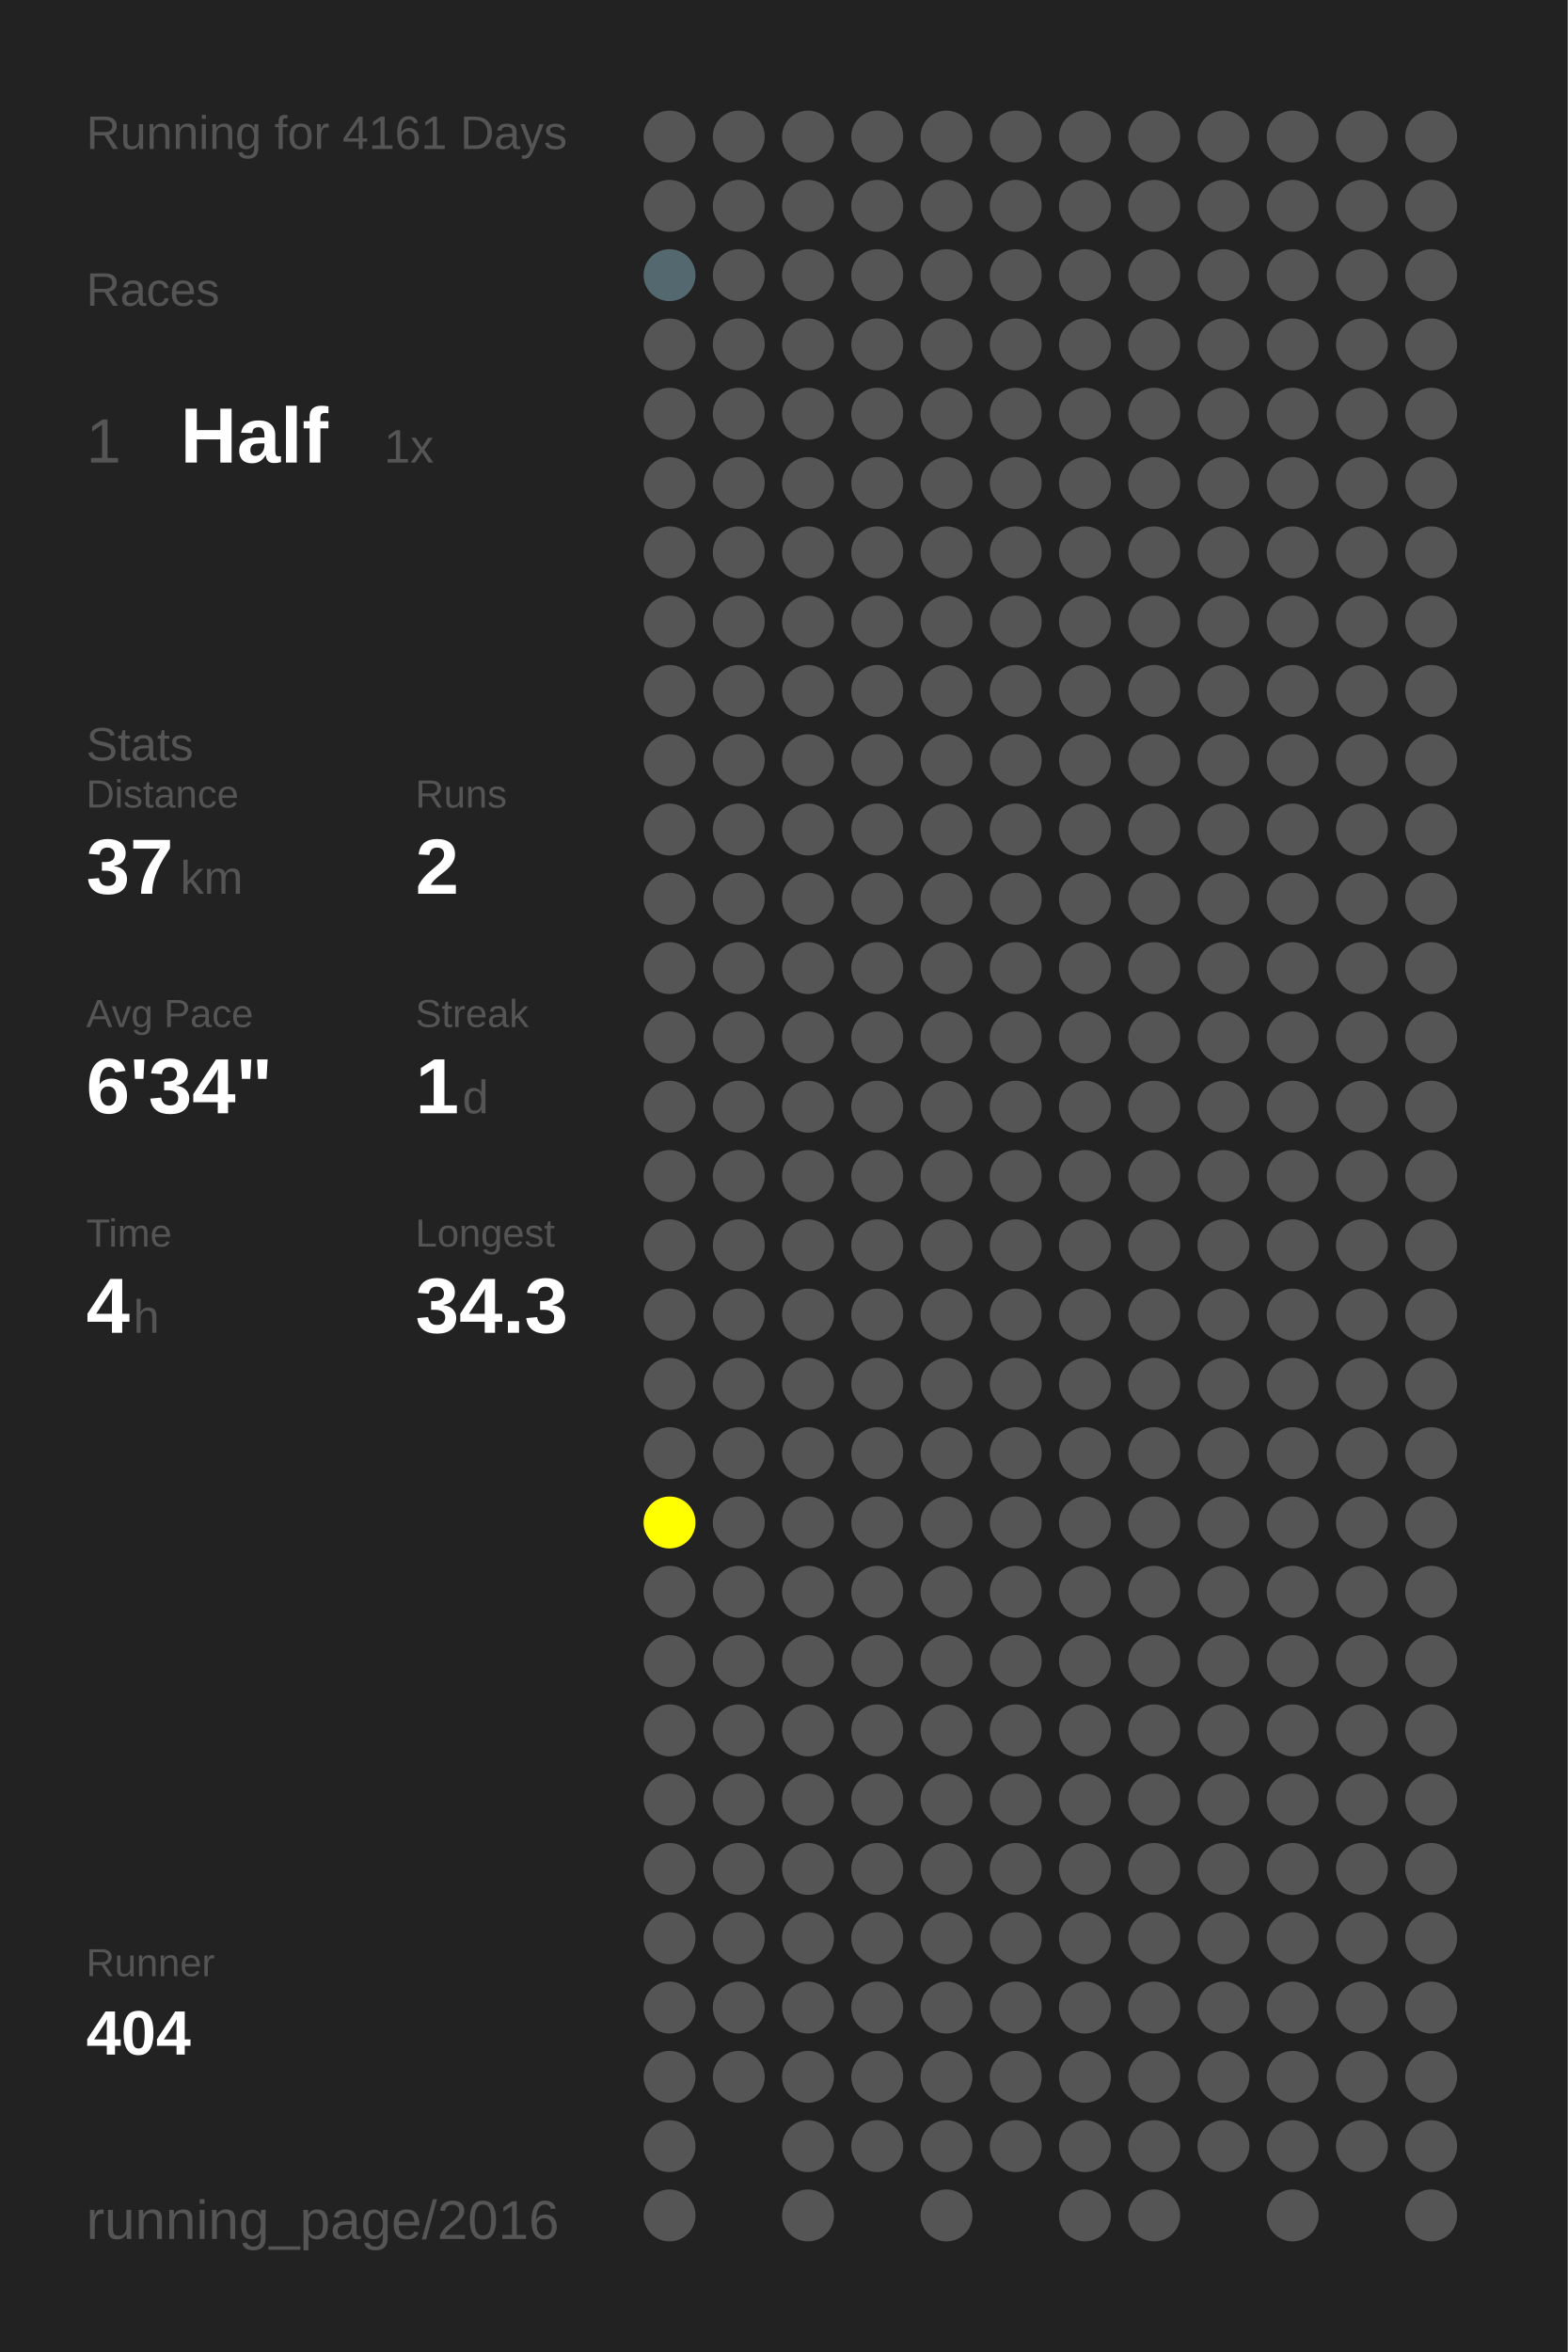
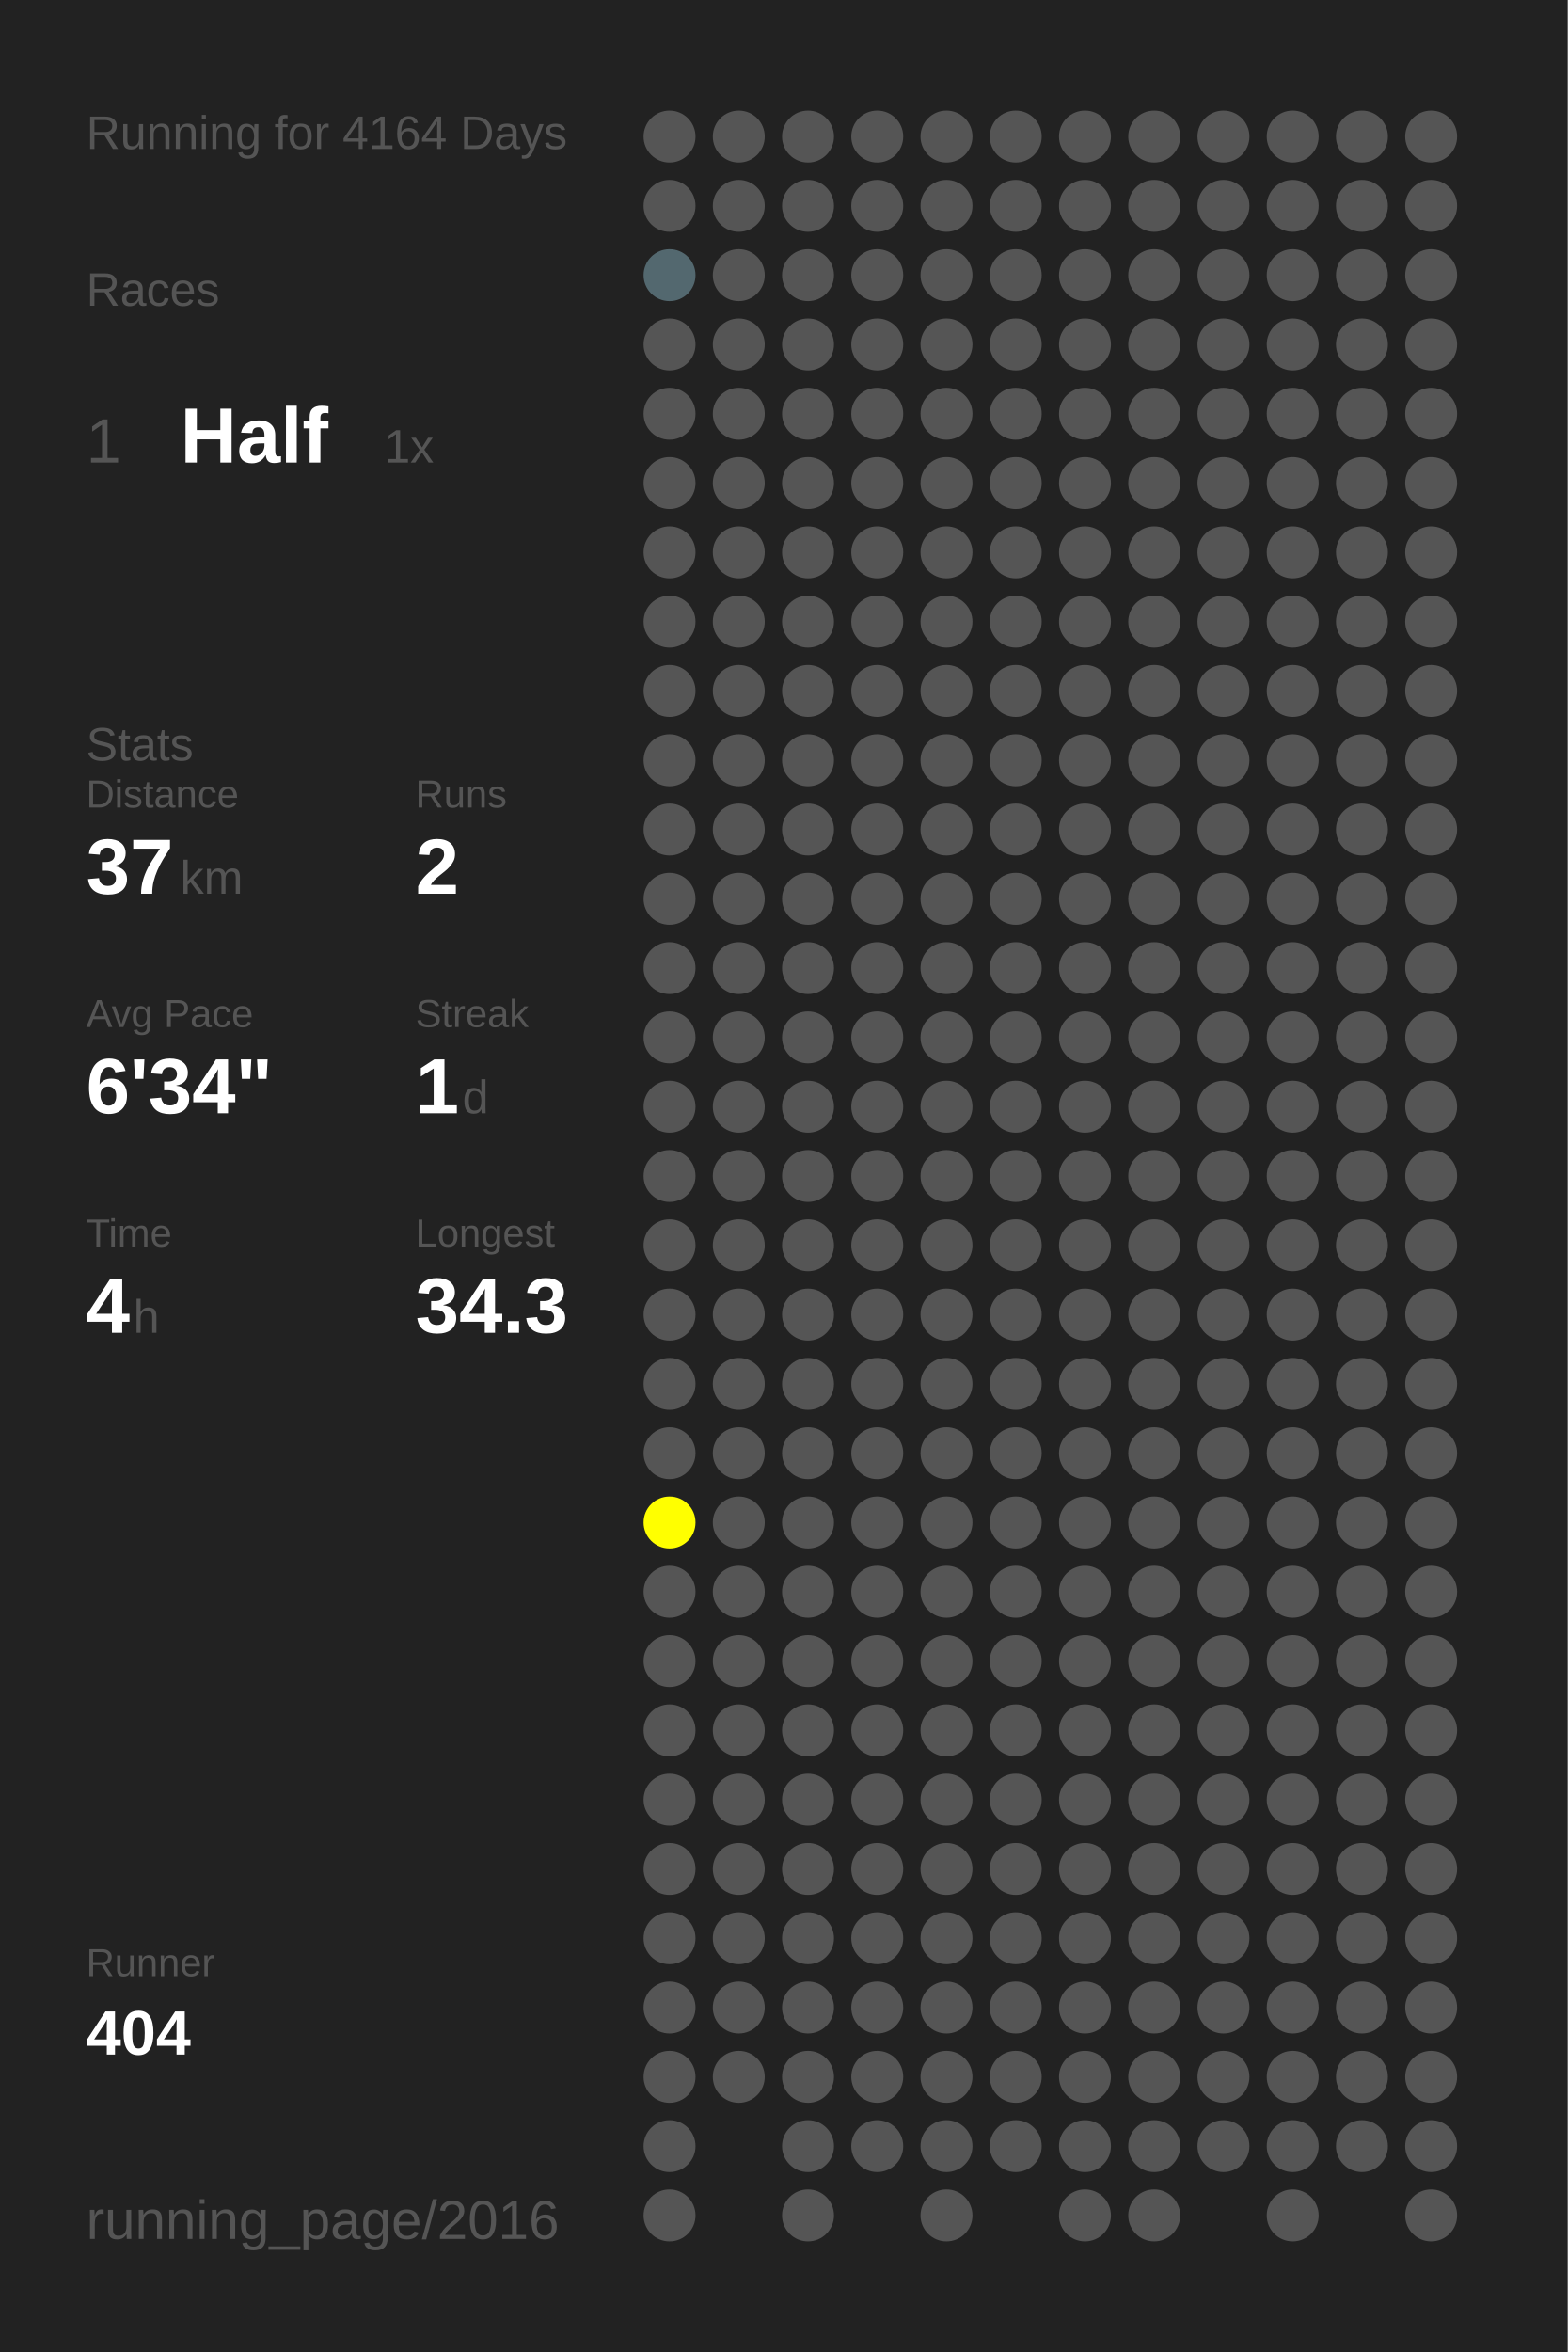
<svg xmlns="http://www.w3.org/2000/svg" baseProfile="full" height="300mm" version="1.1" viewBox="0,0,200,300" width="200mm">
  <defs />
  <rect fill="#222222" height="300" width="200" x="0" y="0" />
-   <text fill="#555555" style="font-size:6px; font-family:Arial;" x="11" y="19">Running for 4161 Days</text>
+   <text fill="#555555" style="font-size:6px; font-family:Arial;" x="11" y="19">Running for 4164 Days</text>
  <text fill="#555555" style="font-size:6px; font-family:Arial;" x="11" y="39">Races</text>
  <text fill="#555555" style="font-size:8px; font-family:Arial;" x="11" y="59">1</text>
  <text fill="#FFFFFF" style="font-size:10px; font-family:Arial; font-weight:bold;" x="23" y="59">Half</text>
  <text fill="#555555" style="font-size:6px; font-family:Arial;" x="49" y="59">1x</text>
  <text fill="#555555" style="font-size:6px; font-family:Arial;" x="11" y="97">Stats</text>
  <text fill="#555555" style="font-size:5px; font-family:Arial;" x="11" y="103">Distance</text>
  <text fill="#FFFFFF" style="font-size:10px; font-family:Arial; font-weight:bold;" x="11" y="114">37</text>
  <text fill="#555555" style="font-size:6px; font-family:Arial;" x="23" y="114">km</text>
  <text fill="#555555" style="font-size:5px; font-family:Arial;" x="53" y="103">Runs</text>
  <text fill="#FFFFFF" style="font-size:10px; font-family:Arial; font-weight:bold;" x="53" y="114">2</text>
  <text fill="#555555" style="font-size:5px; font-family:Arial;" x="11" y="131">Avg Pace</text>
  <text fill="#FFFFFF" style="font-size:10px; font-family:Arial; font-weight:bold;" x="11" y="142">6'34"</text>
  <text fill="#555555" style="font-size:5px; font-family:Arial;" x="53" y="131">Streak</text>
  <text fill="#FFFFFF" style="font-size:10px; font-family:Arial; font-weight:bold;" x="53" y="142">1</text>
  <text fill="#555555" style="font-size:6px; font-family:Arial;" x="59" y="142">d</text>
  <text fill="#555555" style="font-size:5px; font-family:Arial;" x="11" y="159">Time</text>
  <text fill="#FFFFFF" style="font-size:10px; font-family:Arial; font-weight:bold;" x="11" y="170">4</text>
  <text fill="#555555" style="font-size:6px; font-family:Arial;" x="17" y="170">h</text>
  <text fill="#555555" style="font-size:5px; font-family:Arial;" x="53" y="159">Longest</text>
  <text fill="#FFFFFF" style="font-size:10px; font-family:Arial; font-weight:bold;" x="53" y="170">34.3</text>
  <text fill="#555555" style="font-size:5px; font-family:Arial;" x="11" y="252.065">Runner</text>
  <text fill="#FFFFFF" style="font-size:8px; font-family:Arial; font-weight:bold;" x="11" y="262.065">404</text>
  <text fill="#555555" style="font-size:7px; font-family:Arial;" x="11" y="285.581">running_page/2016</text>
  <circle cx="85.417" cy="17.419" fill="#555555" r="3.312" />
  <circle cx="85.417" cy="26.258" fill="#555555" r="3.312" />
  <circle cx="85.417" cy="35.097" fill="#53686f" r="3.312" />
  <circle cx="85.417" cy="43.935" fill="#555555" r="3.312" />
  <circle cx="85.417" cy="52.774" fill="#555555" r="3.312" />
  <circle cx="85.417" cy="61.613" fill="#555555" r="3.312" />
  <circle cx="85.417" cy="70.452" fill="#555555" r="3.312" />
  <circle cx="85.417" cy="79.29" fill="#555555" r="3.312" />
  <circle cx="85.417" cy="88.129" fill="#555555" r="3.312" />
  <circle cx="85.417" cy="96.968" fill="#555555" r="3.312" />
  <circle cx="85.417" cy="105.806" fill="#555555" r="3.312" />
  <circle cx="85.417" cy="114.645" fill="#555555" r="3.312" />
  <circle cx="85.417" cy="123.484" fill="#555555" r="3.312" />
  <circle cx="85.417" cy="132.323" fill="#555555" r="3.312" />
  <circle cx="85.417" cy="141.161" fill="#555555" r="3.312" />
  <circle cx="85.417" cy="150" fill="#555555" r="3.312" />
  <circle cx="85.417" cy="158.839" fill="#555555" r="3.312" />
  <circle cx="85.417" cy="167.677" fill="#555555" r="3.312" />
  <circle cx="85.417" cy="176.516" fill="#555555" r="3.312" />
  <circle cx="85.417" cy="185.355" fill="#555555" r="3.312" />
  <circle cx="85.417" cy="194.194" fill="#FFFF00" r="3.312" />
  <circle cx="85.417" cy="203.032" fill="#555555" r="3.312" />
  <circle cx="85.417" cy="211.871" fill="#555555" r="3.312" />
  <circle cx="85.417" cy="220.71" fill="#555555" r="3.312" />
  <circle cx="85.417" cy="229.548" fill="#555555" r="3.312" />
  <circle cx="85.417" cy="238.387" fill="#555555" r="3.312" />
  <circle cx="85.417" cy="247.226" fill="#555555" r="3.312" />
  <circle cx="85.417" cy="256.065" fill="#555555" r="3.312" />
  <circle cx="85.417" cy="264.903" fill="#555555" r="3.312" />
  <circle cx="85.417" cy="273.742" fill="#555555" r="3.312" />
  <circle cx="85.417" cy="282.581" fill="#555555" r="3.312" />
  <circle cx="94.25" cy="17.419" fill="#555555" r="3.312" />
  <circle cx="94.25" cy="26.258" fill="#555555" r="3.312" />
  <circle cx="94.25" cy="35.097" fill="#555555" r="3.312" />
  <circle cx="94.25" cy="43.935" fill="#555555" r="3.312" />
  <circle cx="94.25" cy="52.774" fill="#555555" r="3.312" />
  <circle cx="94.25" cy="61.613" fill="#555555" r="3.312" />
  <circle cx="94.25" cy="70.452" fill="#555555" r="3.312" />
  <circle cx="94.25" cy="79.29" fill="#555555" r="3.312" />
  <circle cx="94.25" cy="88.129" fill="#555555" r="3.312" />
  <circle cx="94.25" cy="96.968" fill="#555555" r="3.312" />
  <circle cx="94.25" cy="105.806" fill="#555555" r="3.312" />
  <circle cx="94.25" cy="114.645" fill="#555555" r="3.312" />
  <circle cx="94.25" cy="123.484" fill="#555555" r="3.312" />
  <circle cx="94.25" cy="132.323" fill="#555555" r="3.312" />
  <circle cx="94.25" cy="141.161" fill="#555555" r="3.312" />
  <circle cx="94.25" cy="150" fill="#555555" r="3.312" />
  <circle cx="94.25" cy="158.839" fill="#555555" r="3.312" />
  <circle cx="94.25" cy="167.677" fill="#555555" r="3.312" />
  <circle cx="94.25" cy="176.516" fill="#555555" r="3.312" />
  <circle cx="94.25" cy="185.355" fill="#555555" r="3.312" />
  <circle cx="94.25" cy="194.194" fill="#555555" r="3.312" />
  <circle cx="94.25" cy="203.032" fill="#555555" r="3.312" />
  <circle cx="94.25" cy="211.871" fill="#555555" r="3.312" />
  <circle cx="94.25" cy="220.71" fill="#555555" r="3.312" />
  <circle cx="94.25" cy="229.548" fill="#555555" r="3.312" />
  <circle cx="94.25" cy="238.387" fill="#555555" r="3.312" />
  <circle cx="94.25" cy="247.226" fill="#555555" r="3.312" />
  <circle cx="94.25" cy="256.065" fill="#555555" r="3.312" />
  <circle cx="94.25" cy="264.903" fill="#555555" r="3.312" />
  <circle cx="103.083" cy="17.419" fill="#555555" r="3.312" />
  <circle cx="103.083" cy="26.258" fill="#555555" r="3.312" />
  <circle cx="103.083" cy="35.097" fill="#555555" r="3.312" />
  <circle cx="103.083" cy="43.935" fill="#555555" r="3.312" />
  <circle cx="103.083" cy="52.774" fill="#555555" r="3.312" />
  <circle cx="103.083" cy="61.613" fill="#555555" r="3.312" />
  <circle cx="103.083" cy="70.452" fill="#555555" r="3.312" />
  <circle cx="103.083" cy="79.29" fill="#555555" r="3.312" />
  <circle cx="103.083" cy="88.129" fill="#555555" r="3.312" />
  <circle cx="103.083" cy="96.968" fill="#555555" r="3.312" />
  <circle cx="103.083" cy="105.806" fill="#555555" r="3.312" />
  <circle cx="103.083" cy="114.645" fill="#555555" r="3.312" />
  <circle cx="103.083" cy="123.484" fill="#555555" r="3.312" />
  <circle cx="103.083" cy="132.323" fill="#555555" r="3.312" />
  <circle cx="103.083" cy="141.161" fill="#555555" r="3.312" />
  <circle cx="103.083" cy="150" fill="#555555" r="3.312" />
  <circle cx="103.083" cy="158.839" fill="#555555" r="3.312" />
  <circle cx="103.083" cy="167.677" fill="#555555" r="3.312" />
  <circle cx="103.083" cy="176.516" fill="#555555" r="3.312" />
  <circle cx="103.083" cy="185.355" fill="#555555" r="3.312" />
  <circle cx="103.083" cy="194.194" fill="#555555" r="3.312" />
  <circle cx="103.083" cy="203.032" fill="#555555" r="3.312" />
  <circle cx="103.083" cy="211.871" fill="#555555" r="3.312" />
  <circle cx="103.083" cy="220.71" fill="#555555" r="3.312" />
  <circle cx="103.083" cy="229.548" fill="#555555" r="3.312" />
  <circle cx="103.083" cy="238.387" fill="#555555" r="3.312" />
  <circle cx="103.083" cy="247.226" fill="#555555" r="3.312" />
  <circle cx="103.083" cy="256.065" fill="#555555" r="3.312" />
  <circle cx="103.083" cy="264.903" fill="#555555" r="3.312" />
  <circle cx="103.083" cy="273.742" fill="#555555" r="3.312" />
  <circle cx="103.083" cy="282.581" fill="#555555" r="3.312" />
  <circle cx="111.917" cy="17.419" fill="#555555" r="3.312" />
  <circle cx="111.917" cy="26.258" fill="#555555" r="3.312" />
  <circle cx="111.917" cy="35.097" fill="#555555" r="3.312" />
  <circle cx="111.917" cy="43.935" fill="#555555" r="3.312" />
  <circle cx="111.917" cy="52.774" fill="#555555" r="3.312" />
  <circle cx="111.917" cy="61.613" fill="#555555" r="3.312" />
  <circle cx="111.917" cy="70.452" fill="#555555" r="3.312" />
  <circle cx="111.917" cy="79.29" fill="#555555" r="3.312" />
  <circle cx="111.917" cy="88.129" fill="#555555" r="3.312" />
  <circle cx="111.917" cy="96.968" fill="#555555" r="3.312" />
  <circle cx="111.917" cy="105.806" fill="#555555" r="3.312" />
  <circle cx="111.917" cy="114.645" fill="#555555" r="3.312" />
  <circle cx="111.917" cy="123.484" fill="#555555" r="3.312" />
  <circle cx="111.917" cy="132.323" fill="#555555" r="3.312" />
  <circle cx="111.917" cy="141.161" fill="#555555" r="3.312" />
  <circle cx="111.917" cy="150" fill="#555555" r="3.312" />
  <circle cx="111.917" cy="158.839" fill="#555555" r="3.312" />
  <circle cx="111.917" cy="167.677" fill="#555555" r="3.312" />
  <circle cx="111.917" cy="176.516" fill="#555555" r="3.312" />
  <circle cx="111.917" cy="185.355" fill="#555555" r="3.312" />
  <circle cx="111.917" cy="194.194" fill="#555555" r="3.312" />
  <circle cx="111.917" cy="203.032" fill="#555555" r="3.312" />
  <circle cx="111.917" cy="211.871" fill="#555555" r="3.312" />
  <circle cx="111.917" cy="220.71" fill="#555555" r="3.312" />
  <circle cx="111.917" cy="229.548" fill="#555555" r="3.312" />
  <circle cx="111.917" cy="238.387" fill="#555555" r="3.312" />
  <circle cx="111.917" cy="247.226" fill="#555555" r="3.312" />
  <circle cx="111.917" cy="256.065" fill="#555555" r="3.312" />
  <circle cx="111.917" cy="264.903" fill="#555555" r="3.312" />
  <circle cx="111.917" cy="273.742" fill="#555555" r="3.312" />
  <circle cx="120.75" cy="17.419" fill="#555555" r="3.312" />
  <circle cx="120.75" cy="26.258" fill="#555555" r="3.312" />
  <circle cx="120.75" cy="35.097" fill="#555555" r="3.312" />
  <circle cx="120.75" cy="43.935" fill="#555555" r="3.312" />
  <circle cx="120.75" cy="52.774" fill="#555555" r="3.312" />
  <circle cx="120.75" cy="61.613" fill="#555555" r="3.312" />
  <circle cx="120.75" cy="70.452" fill="#555555" r="3.312" />
  <circle cx="120.75" cy="79.29" fill="#555555" r="3.312" />
  <circle cx="120.75" cy="88.129" fill="#555555" r="3.312" />
  <circle cx="120.75" cy="96.968" fill="#555555" r="3.312" />
  <circle cx="120.75" cy="105.806" fill="#555555" r="3.312" />
  <circle cx="120.75" cy="114.645" fill="#555555" r="3.312" />
  <circle cx="120.75" cy="123.484" fill="#555555" r="3.312" />
  <circle cx="120.75" cy="132.323" fill="#555555" r="3.312" />
  <circle cx="120.75" cy="141.161" fill="#555555" r="3.312" />
  <circle cx="120.75" cy="150" fill="#555555" r="3.312" />
  <circle cx="120.75" cy="158.839" fill="#555555" r="3.312" />
  <circle cx="120.75" cy="167.677" fill="#555555" r="3.312" />
  <circle cx="120.75" cy="176.516" fill="#555555" r="3.312" />
  <circle cx="120.75" cy="185.355" fill="#555555" r="3.312" />
  <circle cx="120.75" cy="194.194" fill="#555555" r="3.312" />
  <circle cx="120.75" cy="203.032" fill="#555555" r="3.312" />
  <circle cx="120.75" cy="211.871" fill="#555555" r="3.312" />
  <circle cx="120.75" cy="220.71" fill="#555555" r="3.312" />
  <circle cx="120.75" cy="229.548" fill="#555555" r="3.312" />
  <circle cx="120.75" cy="238.387" fill="#555555" r="3.312" />
  <circle cx="120.75" cy="247.226" fill="#555555" r="3.312" />
  <circle cx="120.75" cy="256.065" fill="#555555" r="3.312" />
  <circle cx="120.75" cy="264.903" fill="#555555" r="3.312" />
  <circle cx="120.75" cy="273.742" fill="#555555" r="3.312" />
  <circle cx="120.75" cy="282.581" fill="#555555" r="3.312" />
  <circle cx="129.583" cy="17.419" fill="#555555" r="3.312" />
  <circle cx="129.583" cy="26.258" fill="#555555" r="3.312" />
  <circle cx="129.583" cy="35.097" fill="#555555" r="3.312" />
  <circle cx="129.583" cy="43.935" fill="#555555" r="3.312" />
  <circle cx="129.583" cy="52.774" fill="#555555" r="3.312" />
  <circle cx="129.583" cy="61.613" fill="#555555" r="3.312" />
  <circle cx="129.583" cy="70.452" fill="#555555" r="3.312" />
  <circle cx="129.583" cy="79.29" fill="#555555" r="3.312" />
  <circle cx="129.583" cy="88.129" fill="#555555" r="3.312" />
  <circle cx="129.583" cy="96.968" fill="#555555" r="3.312" />
  <circle cx="129.583" cy="105.806" fill="#555555" r="3.312" />
  <circle cx="129.583" cy="114.645" fill="#555555" r="3.312" />
  <circle cx="129.583" cy="123.484" fill="#555555" r="3.312" />
  <circle cx="129.583" cy="132.323" fill="#555555" r="3.312" />
  <circle cx="129.583" cy="141.161" fill="#555555" r="3.312" />
  <circle cx="129.583" cy="150" fill="#555555" r="3.312" />
  <circle cx="129.583" cy="158.839" fill="#555555" r="3.312" />
  <circle cx="129.583" cy="167.677" fill="#555555" r="3.312" />
  <circle cx="129.583" cy="176.516" fill="#555555" r="3.312" />
  <circle cx="129.583" cy="185.355" fill="#555555" r="3.312" />
  <circle cx="129.583" cy="194.194" fill="#555555" r="3.312" />
  <circle cx="129.583" cy="203.032" fill="#555555" r="3.312" />
  <circle cx="129.583" cy="211.871" fill="#555555" r="3.312" />
  <circle cx="129.583" cy="220.71" fill="#555555" r="3.312" />
  <circle cx="129.583" cy="229.548" fill="#555555" r="3.312" />
  <circle cx="129.583" cy="238.387" fill="#555555" r="3.312" />
  <circle cx="129.583" cy="247.226" fill="#555555" r="3.312" />
  <circle cx="129.583" cy="256.065" fill="#555555" r="3.312" />
  <circle cx="129.583" cy="264.903" fill="#555555" r="3.312" />
  <circle cx="129.583" cy="273.742" fill="#555555" r="3.312" />
  <circle cx="138.417" cy="17.419" fill="#555555" r="3.312" />
  <circle cx="138.417" cy="26.258" fill="#555555" r="3.312" />
  <circle cx="138.417" cy="35.097" fill="#555555" r="3.312" />
  <circle cx="138.417" cy="43.935" fill="#555555" r="3.312" />
  <circle cx="138.417" cy="52.774" fill="#555555" r="3.312" />
  <circle cx="138.417" cy="61.613" fill="#555555" r="3.312" />
  <circle cx="138.417" cy="70.452" fill="#555555" r="3.312" />
  <circle cx="138.417" cy="79.29" fill="#555555" r="3.312" />
  <circle cx="138.417" cy="88.129" fill="#555555" r="3.312" />
  <circle cx="138.417" cy="96.968" fill="#555555" r="3.312" />
  <circle cx="138.417" cy="105.806" fill="#555555" r="3.312" />
  <circle cx="138.417" cy="114.645" fill="#555555" r="3.312" />
  <circle cx="138.417" cy="123.484" fill="#555555" r="3.312" />
  <circle cx="138.417" cy="132.323" fill="#555555" r="3.312" />
  <circle cx="138.417" cy="141.161" fill="#555555" r="3.312" />
  <circle cx="138.417" cy="150" fill="#555555" r="3.312" />
  <circle cx="138.417" cy="158.839" fill="#555555" r="3.312" />
  <circle cx="138.417" cy="167.677" fill="#555555" r="3.312" />
  <circle cx="138.417" cy="176.516" fill="#555555" r="3.312" />
  <circle cx="138.417" cy="185.355" fill="#555555" r="3.312" />
  <circle cx="138.417" cy="194.194" fill="#555555" r="3.312" />
  <circle cx="138.417" cy="203.032" fill="#555555" r="3.312" />
  <circle cx="138.417" cy="211.871" fill="#555555" r="3.312" />
  <circle cx="138.417" cy="220.71" fill="#555555" r="3.312" />
  <circle cx="138.417" cy="229.548" fill="#555555" r="3.312" />
  <circle cx="138.417" cy="238.387" fill="#555555" r="3.312" />
  <circle cx="138.417" cy="247.226" fill="#555555" r="3.312" />
  <circle cx="138.417" cy="256.065" fill="#555555" r="3.312" />
  <circle cx="138.417" cy="264.903" fill="#555555" r="3.312" />
  <circle cx="138.417" cy="273.742" fill="#555555" r="3.312" />
  <circle cx="138.417" cy="282.581" fill="#555555" r="3.312" />
  <circle cx="147.25" cy="17.419" fill="#555555" r="3.312" />
  <circle cx="147.25" cy="26.258" fill="#555555" r="3.312" />
  <circle cx="147.25" cy="35.097" fill="#555555" r="3.312" />
  <circle cx="147.25" cy="43.935" fill="#555555" r="3.312" />
  <circle cx="147.25" cy="52.774" fill="#555555" r="3.312" />
  <circle cx="147.25" cy="61.613" fill="#555555" r="3.312" />
  <circle cx="147.25" cy="70.452" fill="#555555" r="3.312" />
  <circle cx="147.25" cy="79.29" fill="#555555" r="3.312" />
  <circle cx="147.25" cy="88.129" fill="#555555" r="3.312" />
  <circle cx="147.25" cy="96.968" fill="#555555" r="3.312" />
  <circle cx="147.25" cy="105.806" fill="#555555" r="3.312" />
  <circle cx="147.25" cy="114.645" fill="#555555" r="3.312" />
  <circle cx="147.25" cy="123.484" fill="#555555" r="3.312" />
  <circle cx="147.25" cy="132.323" fill="#555555" r="3.312" />
  <circle cx="147.25" cy="141.161" fill="#555555" r="3.312" />
  <circle cx="147.25" cy="150" fill="#555555" r="3.312" />
  <circle cx="147.25" cy="158.839" fill="#555555" r="3.312" />
  <circle cx="147.25" cy="167.677" fill="#555555" r="3.312" />
  <circle cx="147.25" cy="176.516" fill="#555555" r="3.312" />
  <circle cx="147.25" cy="185.355" fill="#555555" r="3.312" />
  <circle cx="147.25" cy="194.194" fill="#555555" r="3.312" />
  <circle cx="147.25" cy="203.032" fill="#555555" r="3.312" />
  <circle cx="147.25" cy="211.871" fill="#555555" r="3.312" />
  <circle cx="147.25" cy="220.71" fill="#555555" r="3.312" />
  <circle cx="147.25" cy="229.548" fill="#555555" r="3.312" />
  <circle cx="147.25" cy="238.387" fill="#555555" r="3.312" />
  <circle cx="147.25" cy="247.226" fill="#555555" r="3.312" />
  <circle cx="147.25" cy="256.065" fill="#555555" r="3.312" />
  <circle cx="147.25" cy="264.903" fill="#555555" r="3.312" />
  <circle cx="147.25" cy="273.742" fill="#555555" r="3.312" />
  <circle cx="147.25" cy="282.581" fill="#555555" r="3.312" />
  <circle cx="156.083" cy="17.419" fill="#555555" r="3.312" />
  <circle cx="156.083" cy="26.258" fill="#555555" r="3.312" />
  <circle cx="156.083" cy="35.097" fill="#555555" r="3.312" />
  <circle cx="156.083" cy="43.935" fill="#555555" r="3.312" />
  <circle cx="156.083" cy="52.774" fill="#555555" r="3.312" />
  <circle cx="156.083" cy="61.613" fill="#555555" r="3.312" />
  <circle cx="156.083" cy="70.452" fill="#555555" r="3.312" />
  <circle cx="156.083" cy="79.29" fill="#555555" r="3.312" />
  <circle cx="156.083" cy="88.129" fill="#555555" r="3.312" />
  <circle cx="156.083" cy="96.968" fill="#555555" r="3.312" />
  <circle cx="156.083" cy="105.806" fill="#555555" r="3.312" />
  <circle cx="156.083" cy="114.645" fill="#555555" r="3.312" />
  <circle cx="156.083" cy="123.484" fill="#555555" r="3.312" />
  <circle cx="156.083" cy="132.323" fill="#555555" r="3.312" />
  <circle cx="156.083" cy="141.161" fill="#555555" r="3.312" />
  <circle cx="156.083" cy="150" fill="#555555" r="3.312" />
  <circle cx="156.083" cy="158.839" fill="#555555" r="3.312" />
  <circle cx="156.083" cy="167.677" fill="#555555" r="3.312" />
  <circle cx="156.083" cy="176.516" fill="#555555" r="3.312" />
  <circle cx="156.083" cy="185.355" fill="#555555" r="3.312" />
  <circle cx="156.083" cy="194.194" fill="#555555" r="3.312" />
  <circle cx="156.083" cy="203.032" fill="#555555" r="3.312" />
  <circle cx="156.083" cy="211.871" fill="#555555" r="3.312" />
  <circle cx="156.083" cy="220.71" fill="#555555" r="3.312" />
  <circle cx="156.083" cy="229.548" fill="#555555" r="3.312" />
  <circle cx="156.083" cy="238.387" fill="#555555" r="3.312" />
  <circle cx="156.083" cy="247.226" fill="#555555" r="3.312" />
  <circle cx="156.083" cy="256.065" fill="#555555" r="3.312" />
  <circle cx="156.083" cy="264.903" fill="#555555" r="3.312" />
  <circle cx="156.083" cy="273.742" fill="#555555" r="3.312" />
  <circle cx="164.917" cy="17.419" fill="#555555" r="3.312" />
  <circle cx="164.917" cy="26.258" fill="#555555" r="3.312" />
  <circle cx="164.917" cy="35.097" fill="#555555" r="3.312" />
  <circle cx="164.917" cy="43.935" fill="#555555" r="3.312" />
  <circle cx="164.917" cy="52.774" fill="#555555" r="3.312" />
  <circle cx="164.917" cy="61.613" fill="#555555" r="3.312" />
  <circle cx="164.917" cy="70.452" fill="#555555" r="3.312" />
  <circle cx="164.917" cy="79.29" fill="#555555" r="3.312" />
  <circle cx="164.917" cy="88.129" fill="#555555" r="3.312" />
  <circle cx="164.917" cy="96.968" fill="#555555" r="3.312" />
  <circle cx="164.917" cy="105.806" fill="#555555" r="3.312" />
  <circle cx="164.917" cy="114.645" fill="#555555" r="3.312" />
  <circle cx="164.917" cy="123.484" fill="#555555" r="3.312" />
  <circle cx="164.917" cy="132.323" fill="#555555" r="3.312" />
  <circle cx="164.917" cy="141.161" fill="#555555" r="3.312" />
  <circle cx="164.917" cy="150" fill="#555555" r="3.312" />
  <circle cx="164.917" cy="158.839" fill="#555555" r="3.312" />
  <circle cx="164.917" cy="167.677" fill="#555555" r="3.312" />
  <circle cx="164.917" cy="176.516" fill="#555555" r="3.312" />
  <circle cx="164.917" cy="185.355" fill="#555555" r="3.312" />
  <circle cx="164.917" cy="194.194" fill="#555555" r="3.312" />
  <circle cx="164.917" cy="203.032" fill="#555555" r="3.312" />
  <circle cx="164.917" cy="211.871" fill="#555555" r="3.312" />
  <circle cx="164.917" cy="220.71" fill="#555555" r="3.312" />
  <circle cx="164.917" cy="229.548" fill="#555555" r="3.312" />
  <circle cx="164.917" cy="238.387" fill="#555555" r="3.312" />
  <circle cx="164.917" cy="247.226" fill="#555555" r="3.312" />
  <circle cx="164.917" cy="256.065" fill="#555555" r="3.312" />
  <circle cx="164.917" cy="264.903" fill="#555555" r="3.312" />
  <circle cx="164.917" cy="273.742" fill="#555555" r="3.312" />
  <circle cx="164.917" cy="282.581" fill="#555555" r="3.312" />
  <circle cx="173.75" cy="17.419" fill="#555555" r="3.312" />
  <circle cx="173.75" cy="26.258" fill="#555555" r="3.312" />
  <circle cx="173.75" cy="35.097" fill="#555555" r="3.312" />
  <circle cx="173.75" cy="43.935" fill="#555555" r="3.312" />
  <circle cx="173.75" cy="52.774" fill="#555555" r="3.312" />
  <circle cx="173.75" cy="61.613" fill="#555555" r="3.312" />
  <circle cx="173.75" cy="70.452" fill="#555555" r="3.312" />
  <circle cx="173.75" cy="79.29" fill="#555555" r="3.312" />
  <circle cx="173.75" cy="88.129" fill="#555555" r="3.312" />
  <circle cx="173.75" cy="96.968" fill="#555555" r="3.312" />
  <circle cx="173.75" cy="105.806" fill="#555555" r="3.312" />
  <circle cx="173.75" cy="114.645" fill="#555555" r="3.312" />
  <circle cx="173.75" cy="123.484" fill="#555555" r="3.312" />
  <circle cx="173.75" cy="132.323" fill="#555555" r="3.312" />
  <circle cx="173.75" cy="141.161" fill="#555555" r="3.312" />
  <circle cx="173.75" cy="150" fill="#555555" r="3.312" />
  <circle cx="173.75" cy="158.839" fill="#555555" r="3.312" />
  <circle cx="173.75" cy="167.677" fill="#555555" r="3.312" />
  <circle cx="173.75" cy="176.516" fill="#555555" r="3.312" />
  <circle cx="173.75" cy="185.355" fill="#555555" r="3.312" />
  <circle cx="173.75" cy="194.194" fill="#555555" r="3.312" />
  <circle cx="173.75" cy="203.032" fill="#555555" r="3.312" />
  <circle cx="173.75" cy="211.871" fill="#555555" r="3.312" />
  <circle cx="173.75" cy="220.71" fill="#555555" r="3.312" />
  <circle cx="173.75" cy="229.548" fill="#555555" r="3.312" />
  <circle cx="173.75" cy="238.387" fill="#555555" r="3.312" />
  <circle cx="173.75" cy="247.226" fill="#555555" r="3.312" />
  <circle cx="173.75" cy="256.065" fill="#555555" r="3.312" />
  <circle cx="173.75" cy="264.903" fill="#555555" r="3.312" />
  <circle cx="173.75" cy="273.742" fill="#555555" r="3.312" />
  <circle cx="182.583" cy="17.419" fill="#555555" r="3.312" />
  <circle cx="182.583" cy="26.258" fill="#555555" r="3.312" />
  <circle cx="182.583" cy="35.097" fill="#555555" r="3.312" />
  <circle cx="182.583" cy="43.935" fill="#555555" r="3.312" />
  <circle cx="182.583" cy="52.774" fill="#555555" r="3.312" />
  <circle cx="182.583" cy="61.613" fill="#555555" r="3.312" />
  <circle cx="182.583" cy="70.452" fill="#555555" r="3.312" />
  <circle cx="182.583" cy="79.29" fill="#555555" r="3.312" />
  <circle cx="182.583" cy="88.129" fill="#555555" r="3.312" />
  <circle cx="182.583" cy="96.968" fill="#555555" r="3.312" />
  <circle cx="182.583" cy="105.806" fill="#555555" r="3.312" />
  <circle cx="182.583" cy="114.645" fill="#555555" r="3.312" />
  <circle cx="182.583" cy="123.484" fill="#555555" r="3.312" />
  <circle cx="182.583" cy="132.323" fill="#555555" r="3.312" />
  <circle cx="182.583" cy="141.161" fill="#555555" r="3.312" />
  <circle cx="182.583" cy="150" fill="#555555" r="3.312" />
  <circle cx="182.583" cy="158.839" fill="#555555" r="3.312" />
  <circle cx="182.583" cy="167.677" fill="#555555" r="3.312" />
  <circle cx="182.583" cy="176.516" fill="#555555" r="3.312" />
  <circle cx="182.583" cy="185.355" fill="#555555" r="3.312" />
  <circle cx="182.583" cy="194.194" fill="#555555" r="3.312" />
  <circle cx="182.583" cy="203.032" fill="#555555" r="3.312" />
  <circle cx="182.583" cy="211.871" fill="#555555" r="3.312" />
  <circle cx="182.583" cy="220.71" fill="#555555" r="3.312" />
  <circle cx="182.583" cy="229.548" fill="#555555" r="3.312" />
  <circle cx="182.583" cy="238.387" fill="#555555" r="3.312" />
  <circle cx="182.583" cy="247.226" fill="#555555" r="3.312" />
  <circle cx="182.583" cy="256.065" fill="#555555" r="3.312" />
  <circle cx="182.583" cy="264.903" fill="#555555" r="3.312" />
  <circle cx="182.583" cy="273.742" fill="#555555" r="3.312" />
  <circle cx="182.583" cy="282.581" fill="#555555" r="3.312" />
</svg>
